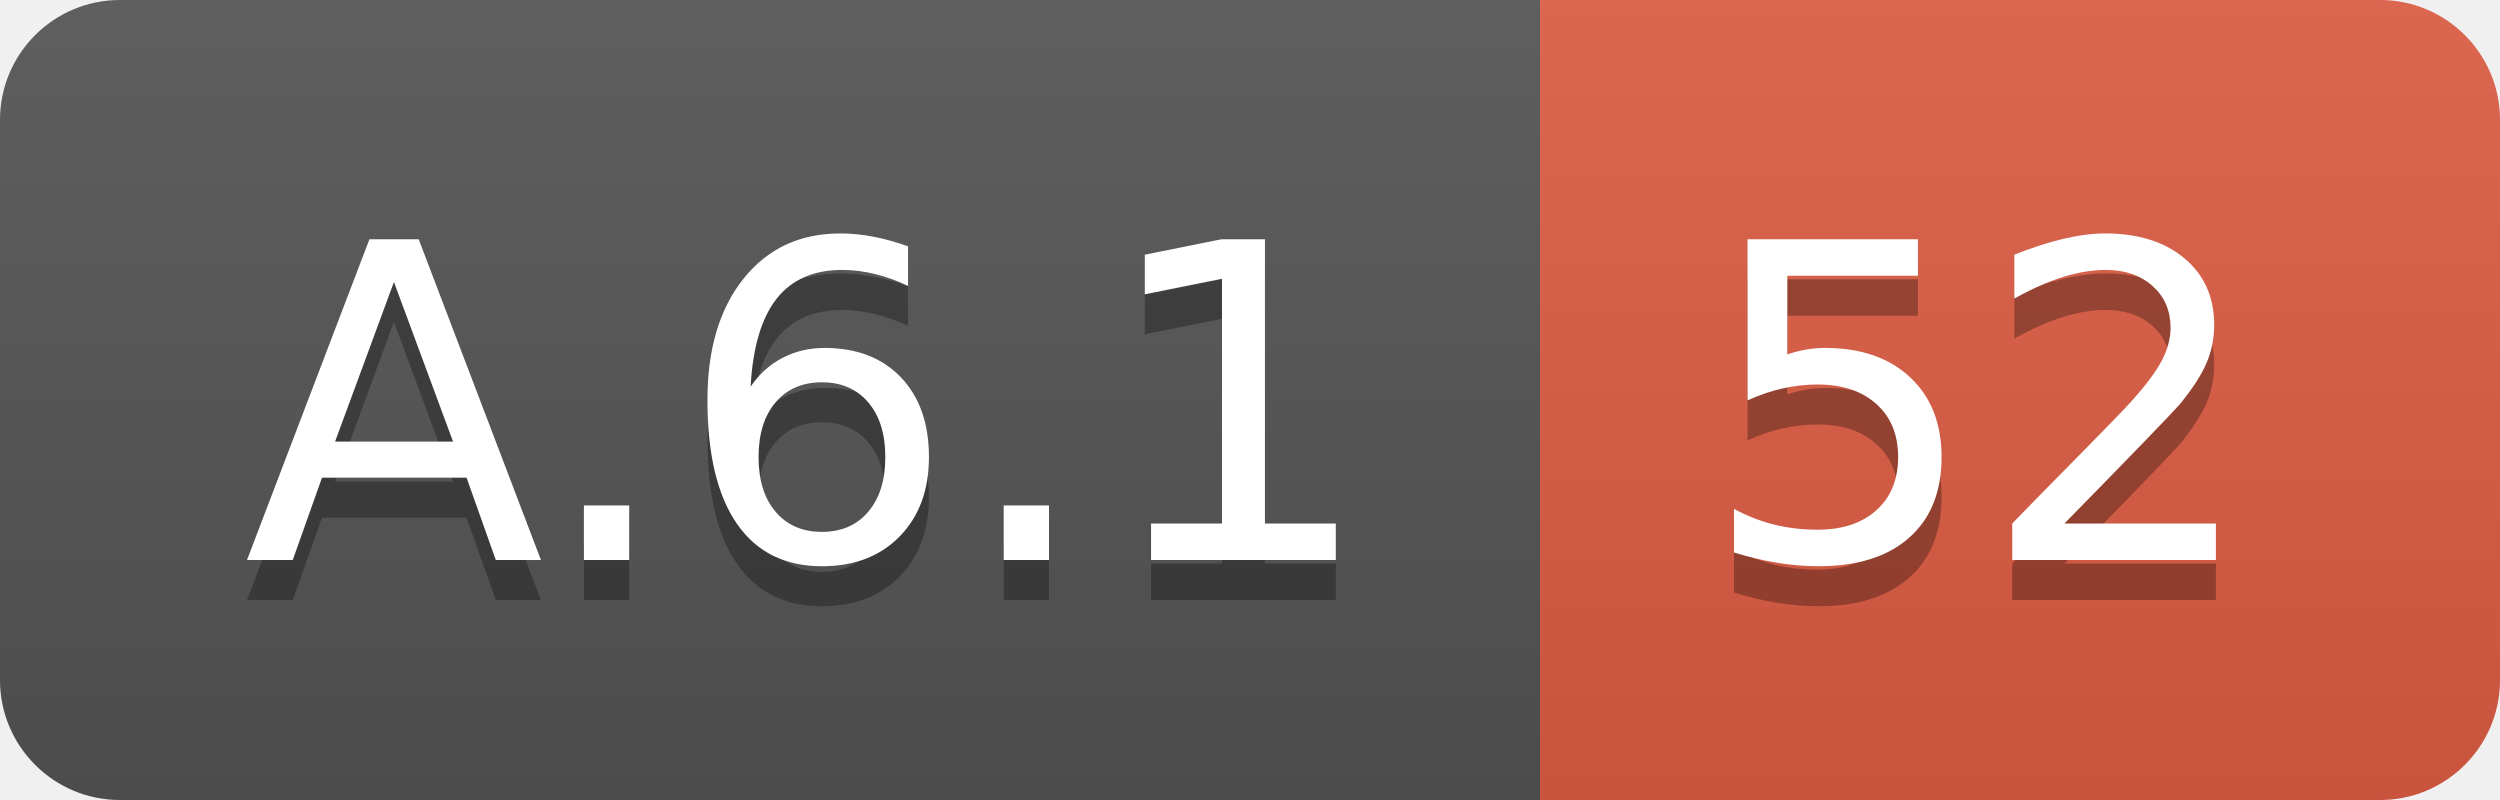
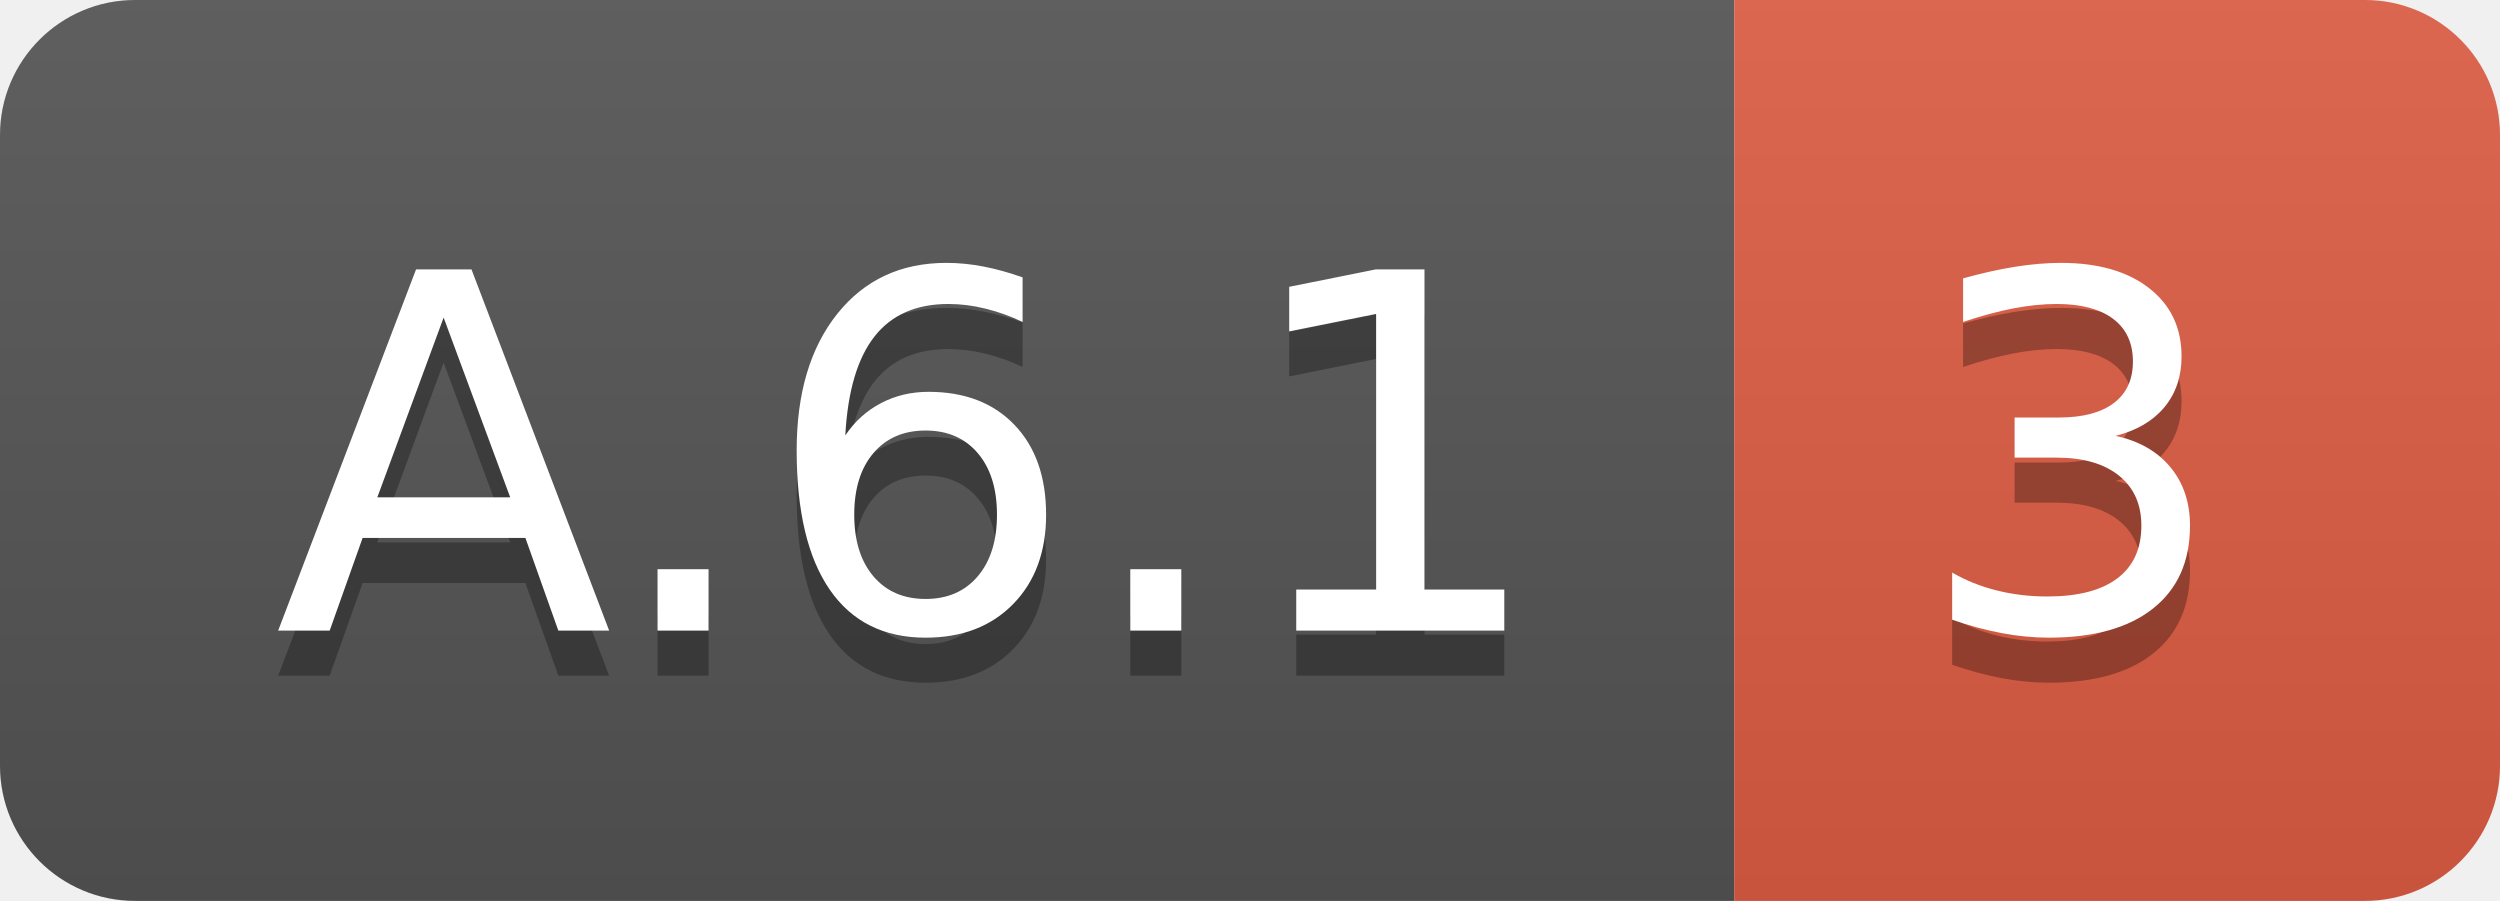
- <svg xmlns="http://www.w3.org/2000/svg" width="62.5" height="20">
+ <svg xmlns="http://www.w3.org/2000/svg" width="55.5" height="20">
  <linearGradient id="smooth" x2="0" y2="100%">
    <stop offset="0" stop-color="#bbb" stop-opacity=".1" />
    <stop offset="1" stop-opacity=".1" />
  </linearGradient>
  <clipPath id="round">
-     <rect width="62.5" height="20" rx="3" fill="#fff" />
+     <rect width="55.5" height="20" rx="3" fill="#fff" />
  </clipPath>
  <g clip-path="url(#round)">
    <rect width="38.5" height="20" fill="#555" />
-     <rect x="38.5" width="24.0" height="20" fill="#e05d44" />
-     <rect width="62.5" height="20" fill="url(#smooth)" />
+     <rect x="38.5" width="17.0" height="20" fill="#e05d44" />
+     <rect width="55.5" height="20" fill="url(#smooth)" />
  </g>
  <g fill="#fff" text-anchor="middle" font-family="DejaVu Sans,Verdana,Geneva,sans-serif" font-size="110">
    <text x="202.5" y="150" fill="#010101" fill-opacity=".3" transform="scale(0.1)" textLength="285.0" lengthAdjust="spacing">A.6.1</text>
    <text x="202.5" y="140" transform="scale(0.1)" textLength="285.0" lengthAdjust="spacing">A.6.1</text>
-     <text x="495.0" y="150" fill="#010101" fill-opacity=".3" transform="scale(0.1)" textLength="140.0" lengthAdjust="spacing">52</text>
-     <text x="495.0" y="140" transform="scale(0.1)" textLength="140.0" lengthAdjust="spacing">52</text>
+     <text x="460.0" y="150" fill="#010101" fill-opacity=".3" transform="scale(0.1)" textLength="70.0" lengthAdjust="spacing">3</text>
+     <text x="460.0" y="140" transform="scale(0.1)" textLength="70.0" lengthAdjust="spacing">3</text>
  </g>
</svg>
